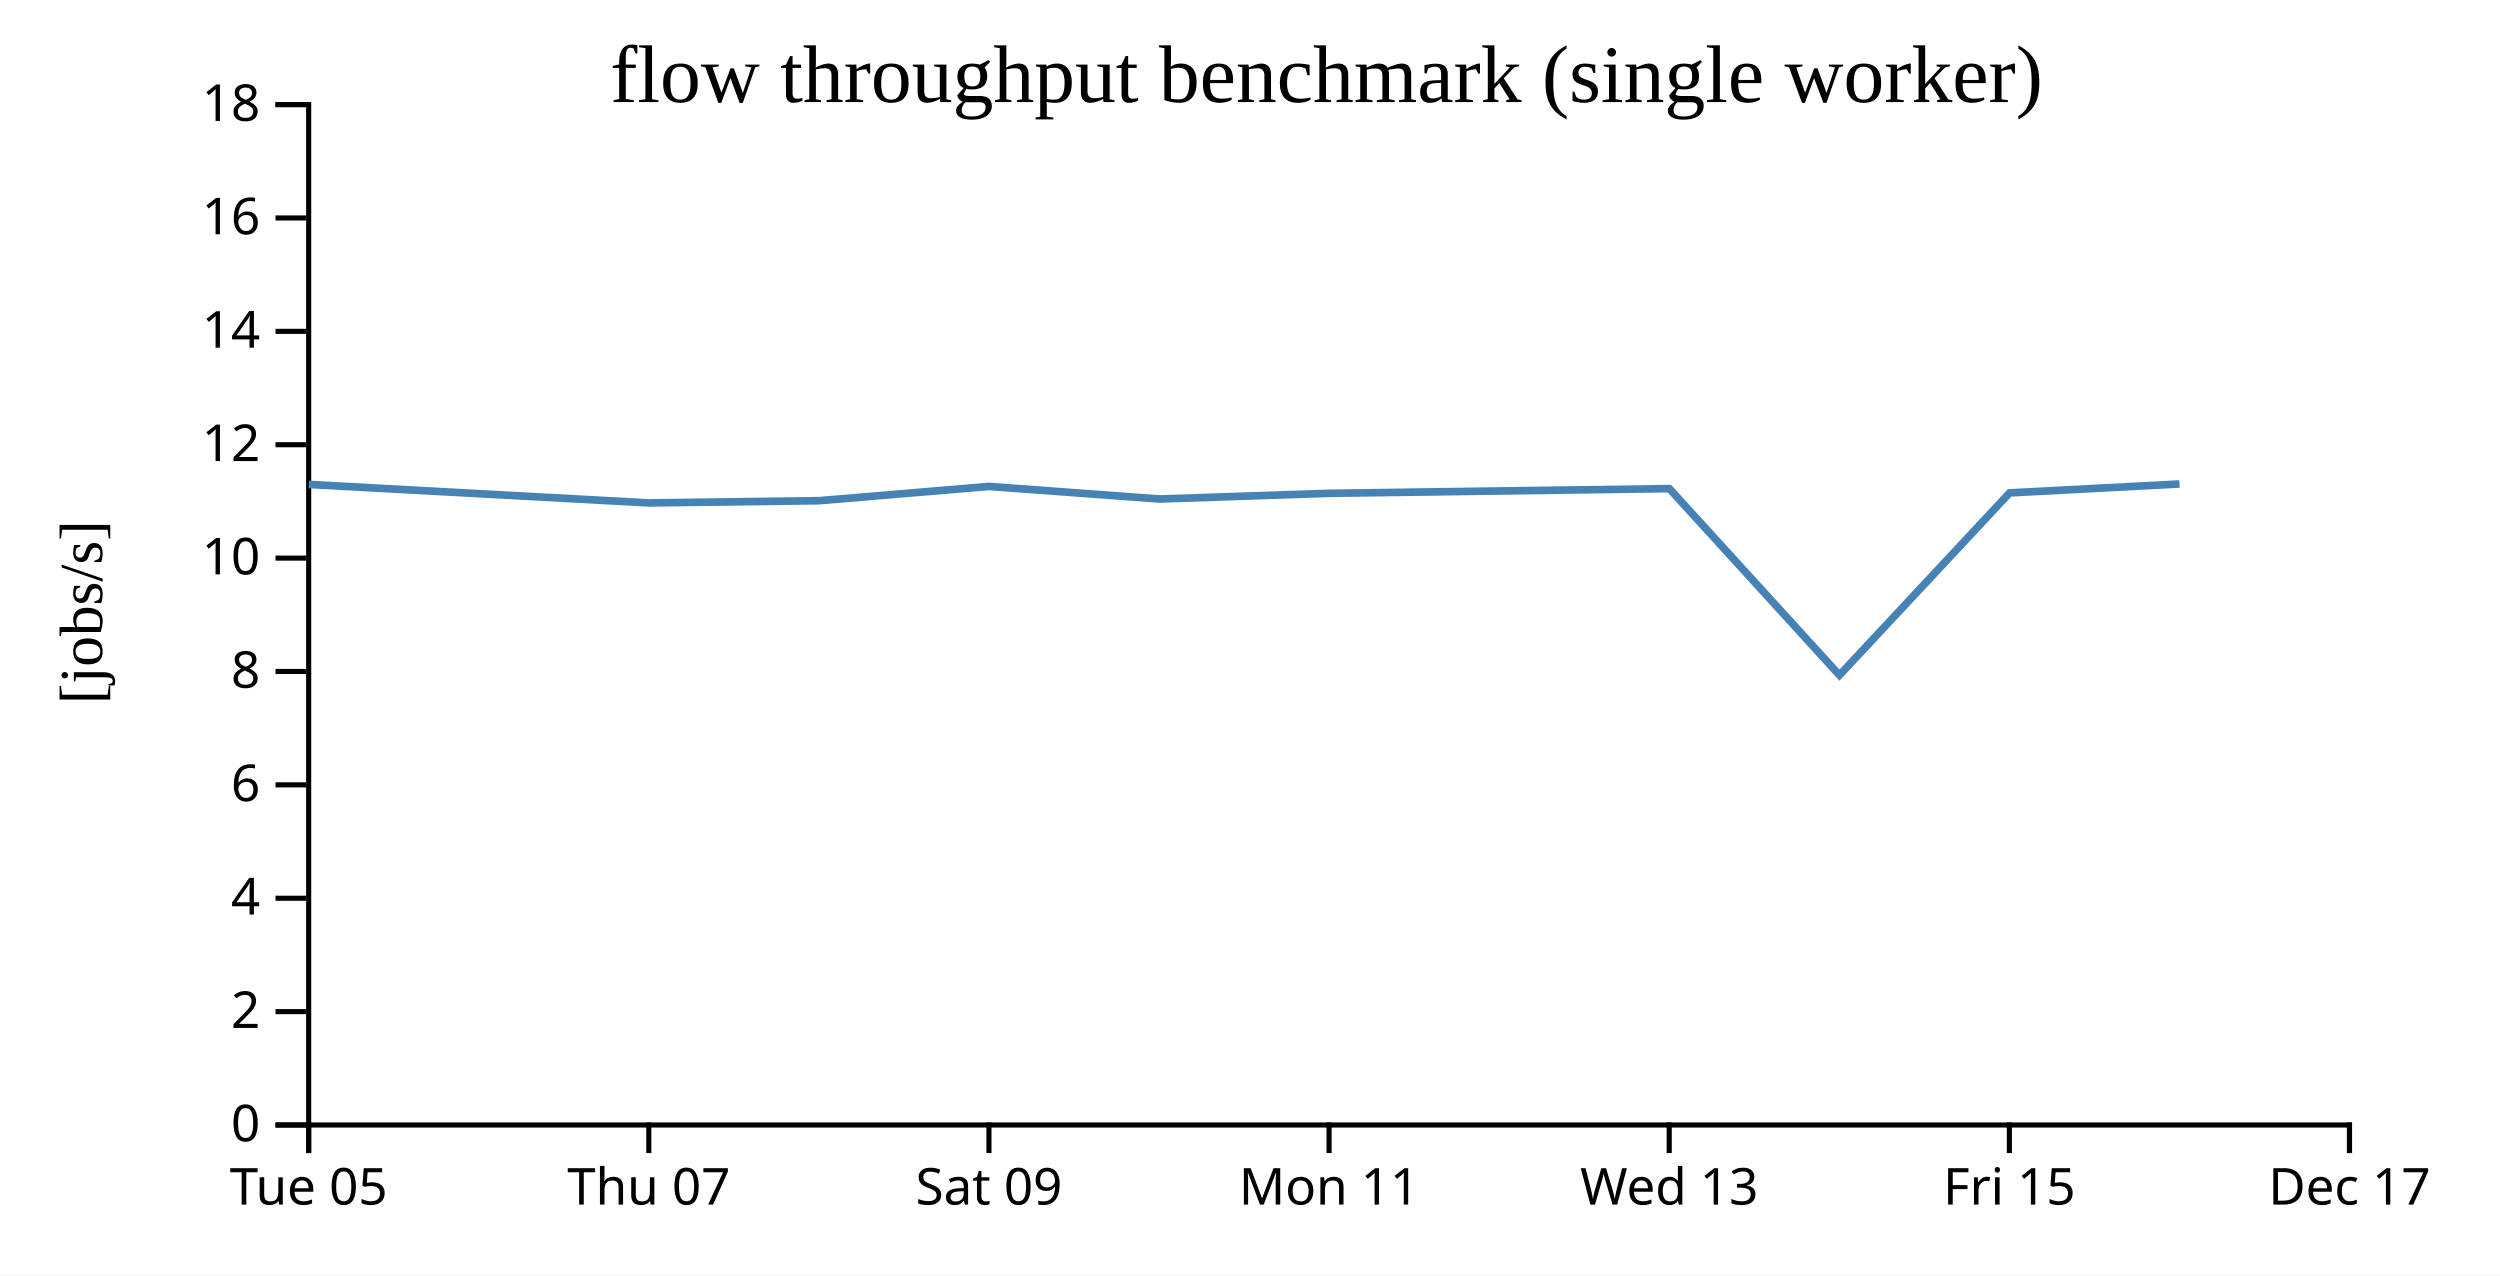
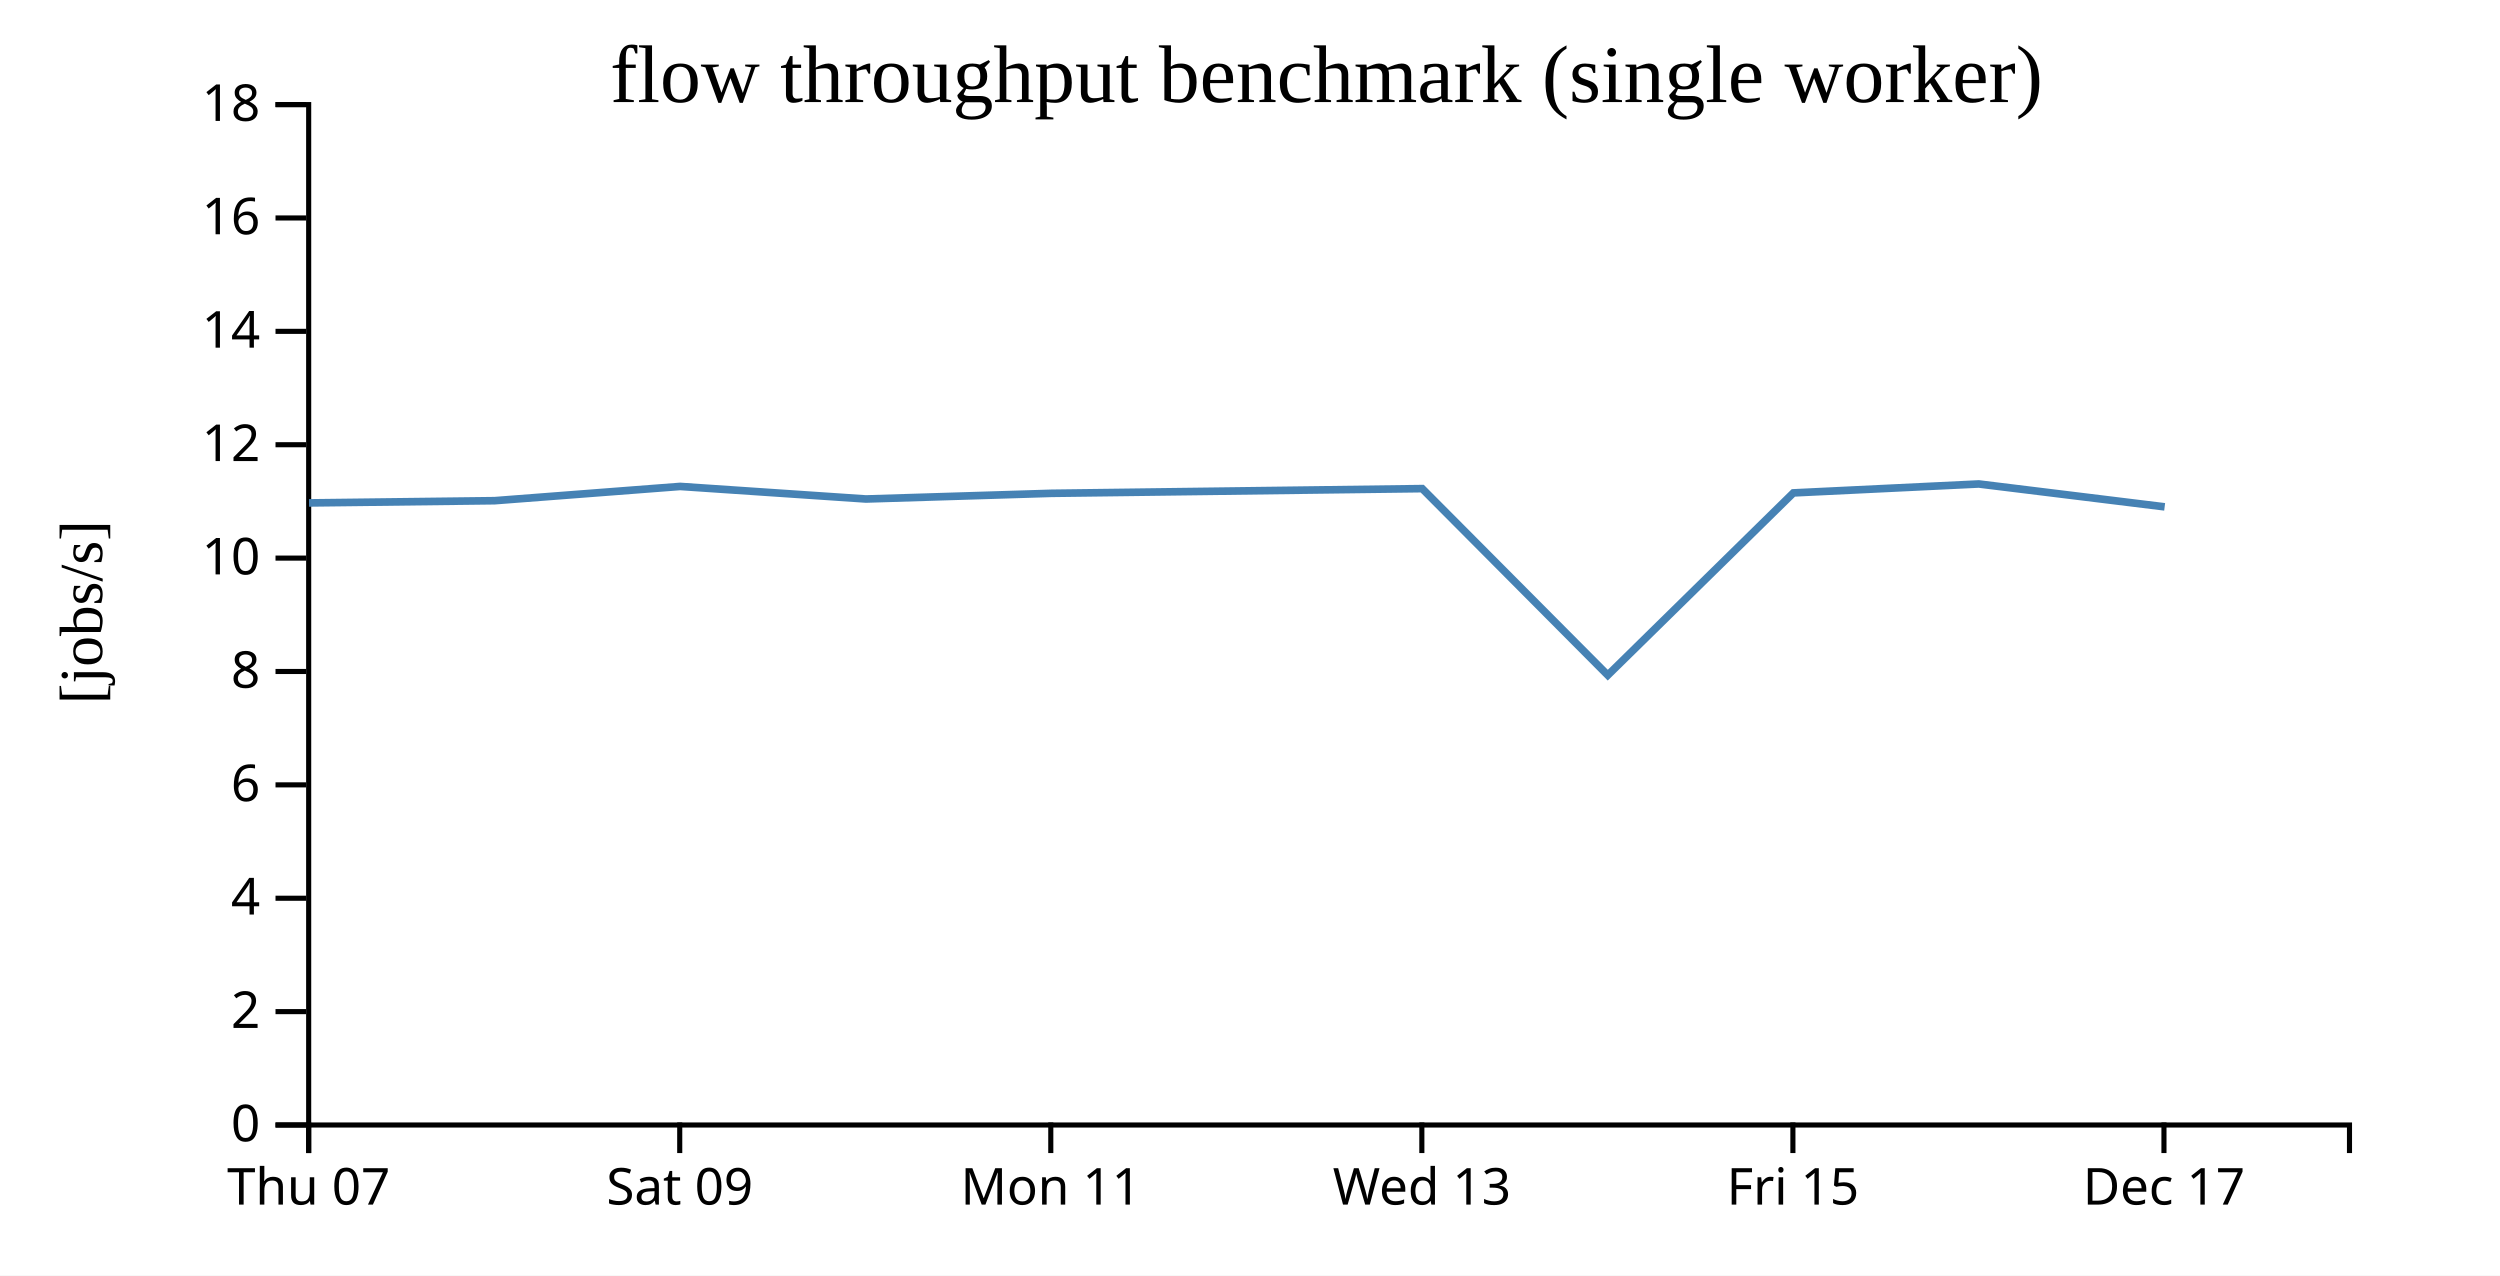
<svg xmlns="http://www.w3.org/2000/svg" width="490" height="250">
  <rect width="100%" height="100%" fill="white" />
  <g transform="translate(60,20)">
    <g transform="translate(0,200)" fill="none" font-size="10" font-family="sans-serif" text-anchor="middle">
      <path class="domain" stroke="currentColor" d="M0.5,6V0.5H400.5V6" />
      <g class="tick" opacity="1" transform="translate(0.5,0)">
        <line stroke="currentColor" y2="6" />
-         <text fill="currentColor" y="9" dy="0.71em">Tue 05</text>
-       </g>
-       <g class="tick" opacity="1" transform="translate(67.16667,0)">
-         <line stroke="currentColor" y2="6" />
        <text fill="currentColor" y="9" dy="0.71em">Thu 07</text>
      </g>
-       <g class="tick" opacity="1" transform="translate(133.8333,0)">
+       <g class="tick" opacity="1" transform="translate(73.22727,0)">
        <line stroke="currentColor" y2="6" />
        <text fill="currentColor" y="9" dy="0.71em">Sat 09</text>
      </g>
-       <g class="tick" opacity="1" transform="translate(200.5,0)">
+       <g class="tick" opacity="1" transform="translate(145.9545,0)">
        <line stroke="currentColor" y2="6" />
        <text fill="currentColor" y="9" dy="0.71em">Mon 11</text>
      </g>
-       <g class="tick" opacity="1" transform="translate(267.1667,0)">
+       <g class="tick" opacity="1" transform="translate(218.6818,0)">
        <line stroke="currentColor" y2="6" />
        <text fill="currentColor" y="9" dy="0.71em">Wed 13</text>
      </g>
-       <g class="tick" opacity="1" transform="translate(333.8333,0)">
+       <g class="tick" opacity="1" transform="translate(291.4091,0)">
        <line stroke="currentColor" y2="6" />
        <text fill="currentColor" y="9" dy="0.71em">Fri 15</text>
      </g>
-       <g class="tick" opacity="1" transform="translate(400.5,0)">
+       <g class="tick" opacity="1" transform="translate(364.1364,0)">
        <line stroke="currentColor" y2="6" />
        <text fill="currentColor" y="9" dy="0.71em">Dec 17</text>
      </g>
    </g>
    <g fill="none" font-size="10" font-family="sans-serif" text-anchor="end">
      <path class="domain" stroke="currentColor" d="M-6,200.5H0.5V0.5H-6" />
      <g class="tick" opacity="1" transform="translate(0,200.5)">
        <line stroke="currentColor" x2="-6" />
        <text fill="currentColor" x="-9" dy="0.32em">0</text>
      </g>
      <g class="tick" opacity="1" transform="translate(0,178.2778)">
        <line stroke="currentColor" x2="-6" />
        <text fill="currentColor" x="-9" dy="0.32em">2</text>
      </g>
      <g class="tick" opacity="1" transform="translate(0,156.0556)">
        <line stroke="currentColor" x2="-6" />
        <text fill="currentColor" x="-9" dy="0.32em">4</text>
      </g>
      <g class="tick" opacity="1" transform="translate(0,133.8333)">
        <line stroke="currentColor" x2="-6" />
        <text fill="currentColor" x="-9" dy="0.32em">6</text>
      </g>
      <g class="tick" opacity="1" transform="translate(0,111.6111)">
        <line stroke="currentColor" x2="-6" />
        <text fill="currentColor" x="-9" dy="0.32em">8</text>
      </g>
      <g class="tick" opacity="1" transform="translate(0,89.38889)">
        <line stroke="currentColor" x2="-6" />
        <text fill="currentColor" x="-9" dy="0.32em">10</text>
      </g>
      <g class="tick" opacity="1" transform="translate(0,67.16667)">
        <line stroke="currentColor" x2="-6" />
        <text fill="currentColor" x="-9" dy="0.32em">12</text>
      </g>
      <g class="tick" opacity="1" transform="translate(0,44.94444)">
        <line stroke="currentColor" x2="-6" />
        <text fill="currentColor" x="-9" dy="0.32em">14</text>
      </g>
      <g class="tick" opacity="1" transform="translate(0,22.72222)">
        <line stroke="currentColor" x2="-6" />
        <text fill="currentColor" x="-9" dy="0.32em">16</text>
      </g>
      <g class="tick" opacity="1" transform="translate(0,0.5)">
        <line stroke="currentColor" x2="-6" />
        <text fill="currentColor" x="-9" dy="0.32em">18</text>
      </g>
    </g>
    <text text-anchor="middle" style="font-size: 12px" transform="rotate(-90)" y="-40" x="-100">[jobs/s]</text>
    <text text-anchor="middle" style="font-size: 16px" y="0" x="200">flow throughput benchmark (single worker)</text>
-     <path fill="none" stroke="steelblue" stroke-width="1.5" d="M0.53,74.948L67.186,78.572L100.532,78.136L133.872,75.341L167.25,77.803L200.559,76.691L267.189,75.77L300.531,112.331L333.877,76.609L367.192,74.858" />
+     <path fill="none" stroke="steelblue" stroke-width="1.5" d="M0.567,78.572L36.944,78.136L73.315,75.341L109.727,77.803L146.065,76.691L218.751,75.77L255.124,112.331L291.502,76.609L327.846,74.858L364.273,79.342" />
  </g>
</svg>
